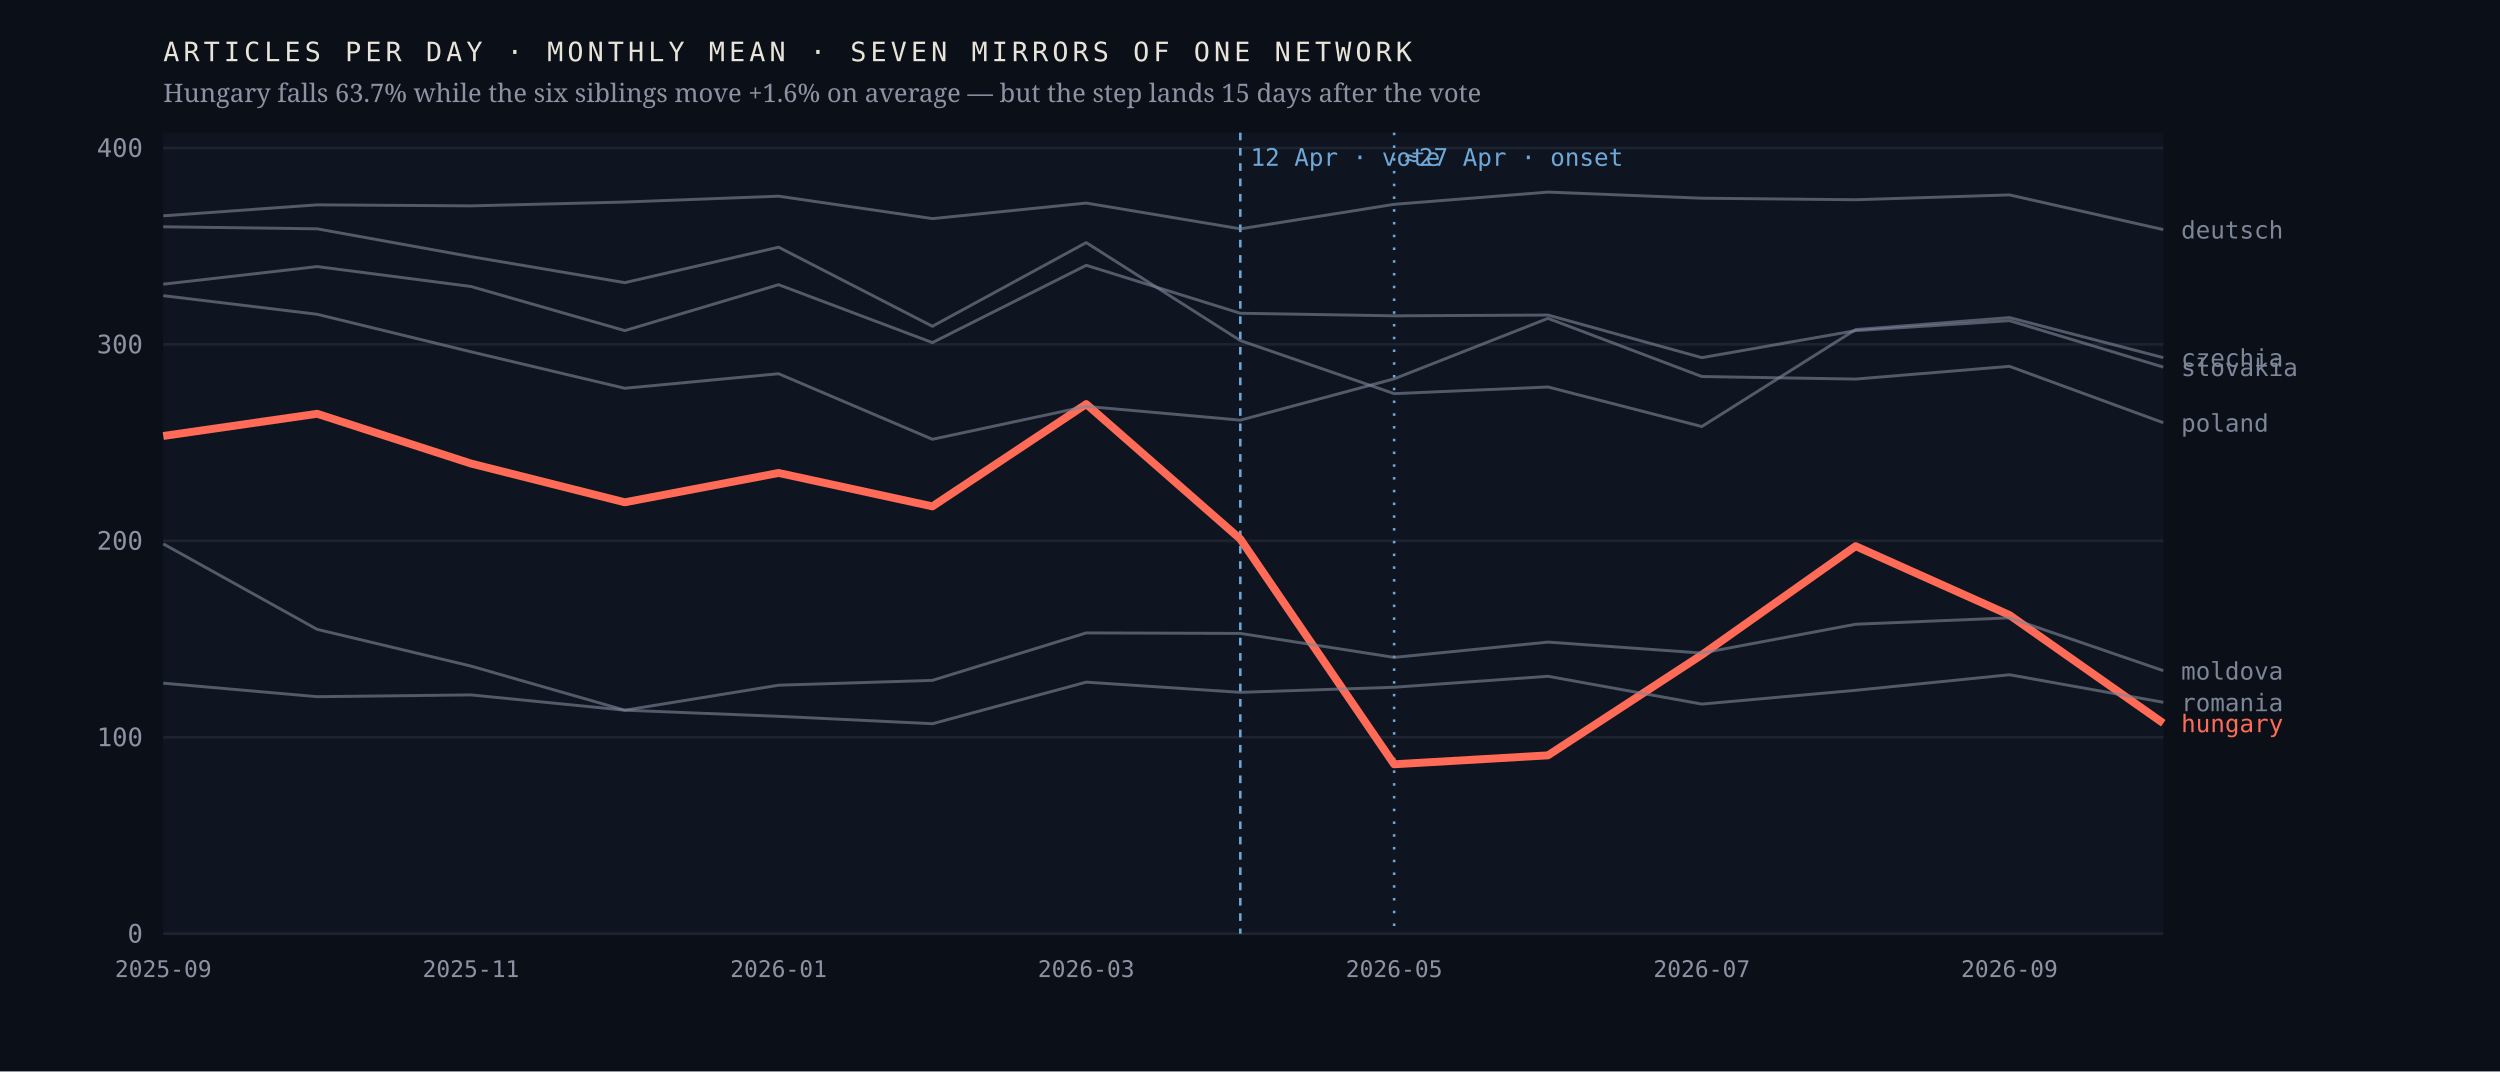
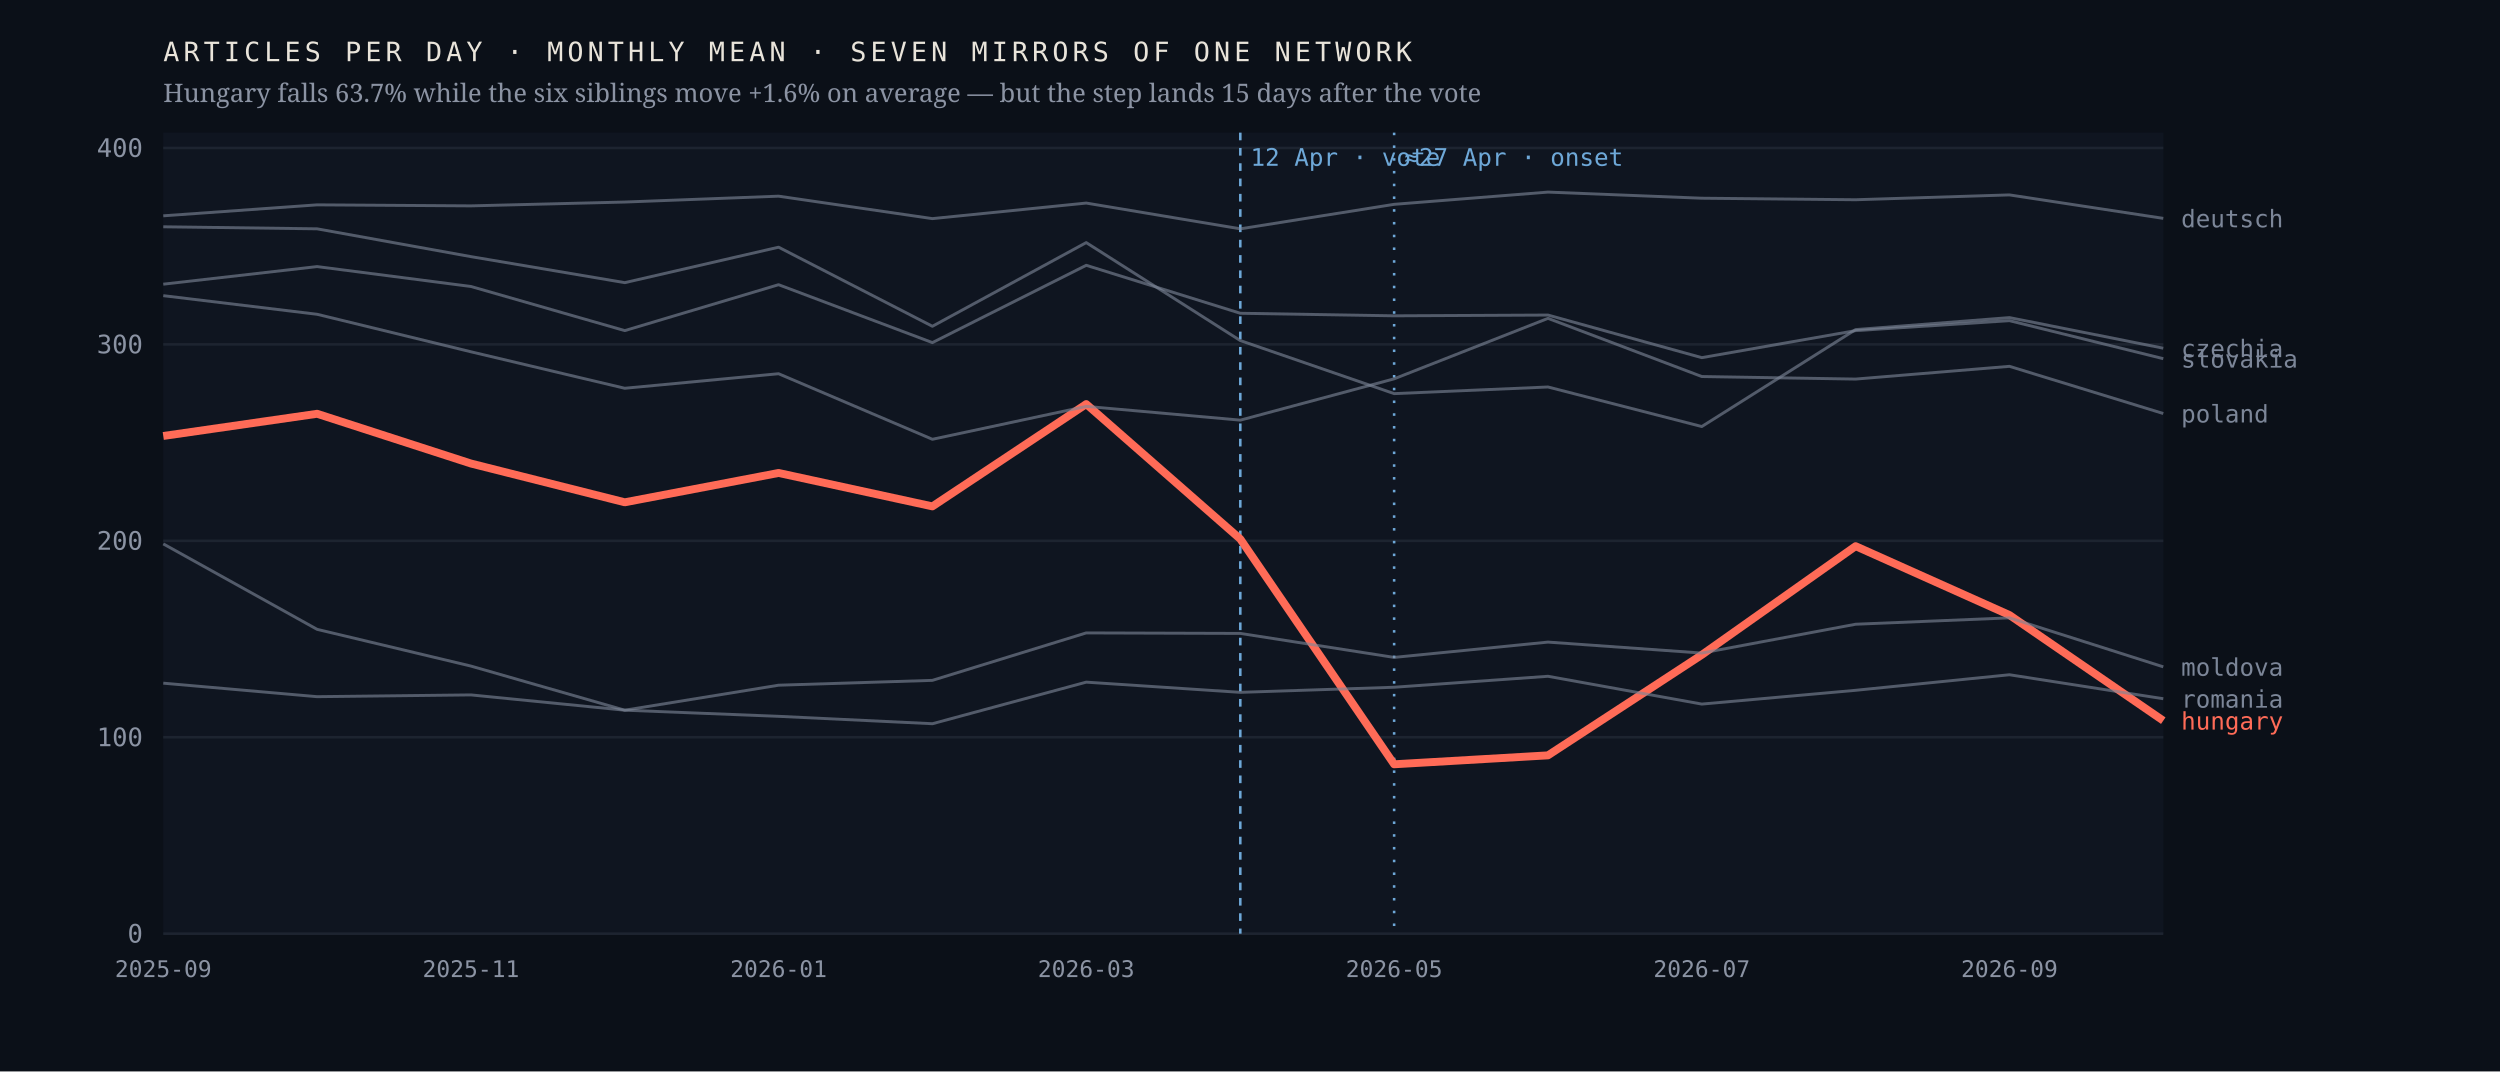
<svg xmlns="http://www.w3.org/2000/svg" viewBox="0 0 980 420" width="980" height="420" role="img" aria-label="Monthly output of seven mirrors of one network; the Hungarian line falls 63.7% after April 2026 while the six others hold roughly flat">
  <rect width="980" height="420" fill="#0b1018" />
  <rect x="64" y="52" width="784" height="314" fill="#0f1520" />
  <line x1="64" y1="366.0" x2="848" y2="366.0" stroke="#1d2430" stroke-width="1" />
  <text x="56.0" y="369.5" font-family="ui-monospace,'IBM Plex Mono',Menlo,monospace" font-size="10" font-weight="400" letter-spacing="0" fill="#8b93a3" text-anchor="end">0</text>
  <line x1="64" y1="289.0" x2="848" y2="289.0" stroke="#1d2430" stroke-width="1" />
  <text x="56.0" y="292.5" font-family="ui-monospace,'IBM Plex Mono',Menlo,monospace" font-size="10" font-weight="400" letter-spacing="0" fill="#8b93a3" text-anchor="end">100</text>
  <line x1="64" y1="212.0" x2="848" y2="212.0" stroke="#1d2430" stroke-width="1" />
  <text x="56.0" y="215.5" font-family="ui-monospace,'IBM Plex Mono',Menlo,monospace" font-size="10" font-weight="400" letter-spacing="0" fill="#8b93a3" text-anchor="end">200</text>
  <line x1="64" y1="135.0" x2="848" y2="135.0" stroke="#1d2430" stroke-width="1" />
  <text x="56.0" y="138.5" font-family="ui-monospace,'IBM Plex Mono',Menlo,monospace" font-size="10" font-weight="400" letter-spacing="0" fill="#8b93a3" text-anchor="end">300</text>
  <line x1="64" y1="58.0" x2="848" y2="58.0" stroke="#1d2430" stroke-width="1" />
  <text x="56.0" y="61.5" font-family="ui-monospace,'IBM Plex Mono',Menlo,monospace" font-size="10" font-weight="400" letter-spacing="0" fill="#8b93a3" text-anchor="end">400</text>
  <line x1="486.2" y1="52" x2="486.2" y2="366" stroke="#6ea8d8" stroke-width="1" stroke-dasharray="3 3" />
  <text x="490.2" y="65.0" font-family="ui-monospace,'IBM Plex Mono',Menlo,monospace" font-size="9.5" font-weight="400" letter-spacing="0" fill="#6ea8d8" text-anchor="start">12 Apr · vote</text>
  <line x1="546.5" y1="52" x2="546.5" y2="366" stroke="#6ea8d8" stroke-width="1" stroke-dasharray="1 4" />
  <text x="550.5" y="65.0" font-family="ui-monospace,'IBM Plex Mono',Menlo,monospace" font-size="9.5" font-weight="400" letter-spacing="0" fill="#6ea8d8" text-anchor="start">≈27 Apr · onset</text>
-   <polyline points="64.0,170.9 124.3,162.2 184.6,181.7 244.9,196.9 305.2,185.4 365.5,198.5 425.8,158.4 486.2,211.3 546.5,299.6 606.8,296.1 667.1,256.7 727.4,214.1 787.7,241.1 848.0,283.5" fill="none" stroke="#ff6b57" stroke-width="3.1" stroke-opacity="1" stroke-linejoin="round" />
-   <text x="855.0" y="287.0" font-family="ui-monospace,'IBM Plex Mono',Menlo,monospace" font-size="9.5" font-weight="500" letter-spacing="0" fill="#ff6b57" text-anchor="start">hungary</text>
-   <polyline points="64.0,88.9 124.3,89.7 184.6,100.6 244.9,110.8 305.2,96.9 365.5,127.9 425.8,95.1 486.2,133.5 546.5,154.3 606.8,151.7 667.1,167.2 727.4,129.2 787.7,124.5 848.0,140.2" fill="none" stroke="#7c8698" stroke-width="1.15" stroke-opacity="0.62" stroke-linejoin="round" />
-   <text x="855.0" y="143.7" font-family="ui-monospace,'IBM Plex Mono',Menlo,monospace" font-size="9.5" font-weight="400" letter-spacing="0" fill="#7c8698" text-anchor="start">czechia</text>
-   <polyline points="64.0,84.6 124.3,80.3 184.6,80.7 244.9,79.2 305.2,76.9 365.5,85.7 425.8,79.6 486.2,89.7 546.5,80.1 606.8,75.3 667.1,77.7 727.4,78.3 787.7,76.4 848.0,90.0" fill="none" stroke="#7c8698" stroke-width="1.15" stroke-opacity="0.62" stroke-linejoin="round" />
-   <text x="855.0" y="93.5" font-family="ui-monospace,'IBM Plex Mono',Menlo,monospace" font-size="9.5" font-weight="400" letter-spacing="0" fill="#7c8698" text-anchor="start">deutsch</text>
-   <polyline points="64.0,213.2 124.3,246.7 184.6,261.1 244.9,278.4 305.2,268.6 365.5,266.7 425.8,248.1 486.2,248.3 546.5,257.7 606.8,251.7 667.1,256.0 727.4,244.7 787.7,242.2 848.0,262.9" fill="none" stroke="#7c8698" stroke-width="1.15" stroke-opacity="0.62" stroke-linejoin="round" />
-   <text x="855.0" y="266.4" font-family="ui-monospace,'IBM Plex Mono',Menlo,monospace" font-size="9.5" font-weight="400" letter-spacing="0" fill="#7c8698" text-anchor="start">moldova</text>
-   <polyline points="64.0,115.9 124.3,123.2 184.6,137.9 244.9,152.2 305.2,146.5 365.5,172.2 425.8,159.3 486.2,164.7 546.5,148.5 606.8,124.8 667.1,147.6 727.4,148.6 787.7,143.6 848.0,165.7" fill="none" stroke="#7c8698" stroke-width="1.15" stroke-opacity="0.62" stroke-linejoin="round" />
-   <text x="855.0" y="169.2" font-family="ui-monospace,'IBM Plex Mono',Menlo,monospace" font-size="9.5" font-weight="400" letter-spacing="0" fill="#7c8698" text-anchor="start">poland</text>
-   <polyline points="64.0,267.8 124.3,273.1 184.6,272.4 244.9,278.4 305.2,280.8 365.5,283.7 425.8,267.4 486.2,271.4 546.5,269.4 606.8,265.1 667.1,276.0 727.4,270.6 787.7,264.5 848.0,275.3" fill="none" stroke="#7c8698" stroke-width="1.15" stroke-opacity="0.62" stroke-linejoin="round" />
-   <text x="855.0" y="278.8" font-family="ui-monospace,'IBM Plex Mono',Menlo,monospace" font-size="9.5" font-weight="400" letter-spacing="0" fill="#7c8698" text-anchor="start">romania</text>
-   <polyline points="64.0,111.4 124.3,104.5 184.6,112.3 244.9,129.6 305.2,111.6 365.5,134.3 425.8,104.0 486.2,122.8 546.5,123.8 606.8,123.5 667.1,140.2 727.4,129.6 787.7,125.7 848.0,143.9" fill="none" stroke="#7c8698" stroke-width="1.15" stroke-opacity="0.62" stroke-linejoin="round" />
-   <text x="855.0" y="147.4" font-family="ui-monospace,'IBM Plex Mono',Menlo,monospace" font-size="9.5" font-weight="400" letter-spacing="0" fill="#7c8698" text-anchor="start">slovakia</text>
+   <polyline points="64.0,170.9 124.3,162.2 184.6,181.7 244.9,196.9 305.2,185.4 365.5,198.5 425.8,158.4 486.2,211.3 546.5,299.6 606.8,296.1 667.1,256.7 727.4,214.1 787.7,241.1 848.0,282.5" fill="none" stroke="#ff6b57" stroke-width="3.1" stroke-opacity="1" stroke-linejoin="round" />
+   <text x="855.0" y="286.0" font-family="ui-monospace,'IBM Plex Mono',Menlo,monospace" font-size="9.5" font-weight="500" letter-spacing="0" fill="#ff6b57" text-anchor="start">hungary</text>
+   <polyline points="64.0,88.9 124.3,89.7 184.6,100.6 244.9,110.8 305.2,96.9 365.5,127.9 425.8,95.1 486.2,133.5 546.5,154.3 606.8,151.7 667.1,167.2 727.4,129.2 787.7,124.5 848.0,136.5" fill="none" stroke="#7c8698" stroke-width="1.15" stroke-opacity="0.62" stroke-linejoin="round" />
+   <text x="855.0" y="140.0" font-family="ui-monospace,'IBM Plex Mono',Menlo,monospace" font-size="9.5" font-weight="400" letter-spacing="0" fill="#7c8698" text-anchor="start">czechia</text>
+   <polyline points="64.0,84.6 124.3,80.3 184.6,80.7 244.9,79.2 305.2,76.9 365.5,85.7 425.8,79.6 486.2,89.7 546.5,80.1 606.8,75.3 667.1,77.7 727.4,78.3 787.7,76.4 848.0,85.6" fill="none" stroke="#7c8698" stroke-width="1.15" stroke-opacity="0.62" stroke-linejoin="round" />
+   <text x="855.0" y="89.1" font-family="ui-monospace,'IBM Plex Mono',Menlo,monospace" font-size="9.5" font-weight="400" letter-spacing="0" fill="#7c8698" text-anchor="start">deutsch</text>
+   <polyline points="64.0,213.2 124.3,246.7 184.6,261.1 244.9,278.4 305.2,268.6 365.5,266.7 425.8,248.1 486.2,248.3 546.5,257.7 606.8,251.7 667.1,256.0 727.4,244.7 787.7,242.2 848.0,261.4" fill="none" stroke="#7c8698" stroke-width="1.15" stroke-opacity="0.62" stroke-linejoin="round" />
+   <text x="855.0" y="264.9" font-family="ui-monospace,'IBM Plex Mono',Menlo,monospace" font-size="9.5" font-weight="400" letter-spacing="0" fill="#7c8698" text-anchor="start">moldova</text>
+   <polyline points="64.0,115.9 124.3,123.2 184.6,137.9 244.9,152.2 305.2,146.5 365.5,172.2 425.8,159.3 486.2,164.7 546.5,148.5 606.8,124.8 667.1,147.6 727.4,148.6 787.7,143.6 848.0,162.1" fill="none" stroke="#7c8698" stroke-width="1.15" stroke-opacity="0.62" stroke-linejoin="round" />
+   <text x="855.0" y="165.6" font-family="ui-monospace,'IBM Plex Mono',Menlo,monospace" font-size="9.5" font-weight="400" letter-spacing="0" fill="#7c8698" text-anchor="start">poland</text>
+   <polyline points="64.0,267.8 124.3,273.1 184.6,272.4 244.9,278.4 305.2,280.8 365.5,283.7 425.8,267.4 486.2,271.4 546.5,269.4 606.8,265.1 667.1,276.0 727.4,270.6 787.7,264.5 848.0,273.9" fill="none" stroke="#7c8698" stroke-width="1.15" stroke-opacity="0.62" stroke-linejoin="round" />
+   <text x="855.0" y="277.4" font-family="ui-monospace,'IBM Plex Mono',Menlo,monospace" font-size="9.5" font-weight="400" letter-spacing="0" fill="#7c8698" text-anchor="start">romania</text>
+   <polyline points="64.0,111.4 124.3,104.5 184.6,112.3 244.9,129.6 305.2,111.6 365.5,134.3 425.8,104.0 486.2,122.8 546.5,123.8 606.8,123.5 667.1,140.2 727.4,129.6 787.7,125.7 848.0,140.6" fill="none" stroke="#7c8698" stroke-width="1.15" stroke-opacity="0.62" stroke-linejoin="round" />
+   <text x="855.0" y="144.1" font-family="ui-monospace,'IBM Plex Mono',Menlo,monospace" font-size="9.5" font-weight="400" letter-spacing="0" fill="#7c8698" text-anchor="start">slovakia</text>
  <text x="64.0" y="383.0" font-family="ui-monospace,'IBM Plex Mono',Menlo,monospace" font-size="9" font-weight="400" letter-spacing="0" fill="#8b93a3" text-anchor="middle">2025-09</text>
  <text x="184.6" y="383.0" font-family="ui-monospace,'IBM Plex Mono',Menlo,monospace" font-size="9" font-weight="400" letter-spacing="0" fill="#8b93a3" text-anchor="middle">2025-11</text>
  <text x="305.2" y="383.0" font-family="ui-monospace,'IBM Plex Mono',Menlo,monospace" font-size="9" font-weight="400" letter-spacing="0" fill="#8b93a3" text-anchor="middle">2026-01</text>
  <text x="425.8" y="383.0" font-family="ui-monospace,'IBM Plex Mono',Menlo,monospace" font-size="9" font-weight="400" letter-spacing="0" fill="#8b93a3" text-anchor="middle">2026-03</text>
  <text x="546.5" y="383.0" font-family="ui-monospace,'IBM Plex Mono',Menlo,monospace" font-size="9" font-weight="400" letter-spacing="0" fill="#8b93a3" text-anchor="middle">2026-05</text>
  <text x="667.1" y="383.0" font-family="ui-monospace,'IBM Plex Mono',Menlo,monospace" font-size="9" font-weight="400" letter-spacing="0" fill="#8b93a3" text-anchor="middle">2026-07</text>
  <text x="787.7" y="383.0" font-family="ui-monospace,'IBM Plex Mono',Menlo,monospace" font-size="9" font-weight="400" letter-spacing="0" fill="#8b93a3" text-anchor="middle">2026-09</text>
  <text x="64.0" y="24.0" font-family="ui-monospace,'IBM Plex Mono',Menlo,monospace" font-size="10.5" font-weight="400" letter-spacing="1.6" fill="#e9e4da" text-anchor="start">ARTICLES PER DAY · MONTHLY MEAN · SEVEN MIRRORS OF ONE NETWORK</text>
  <text x="64.0" y="40.0" font-family="'Newsreader',Georgia,serif" font-size="10" font-weight="400" letter-spacing="0" fill="#8b93a3" text-anchor="start">Hungary falls 63.7% while the six siblings move +1.6% on average — but the step lands 15 days after the vote</text>
</svg>
